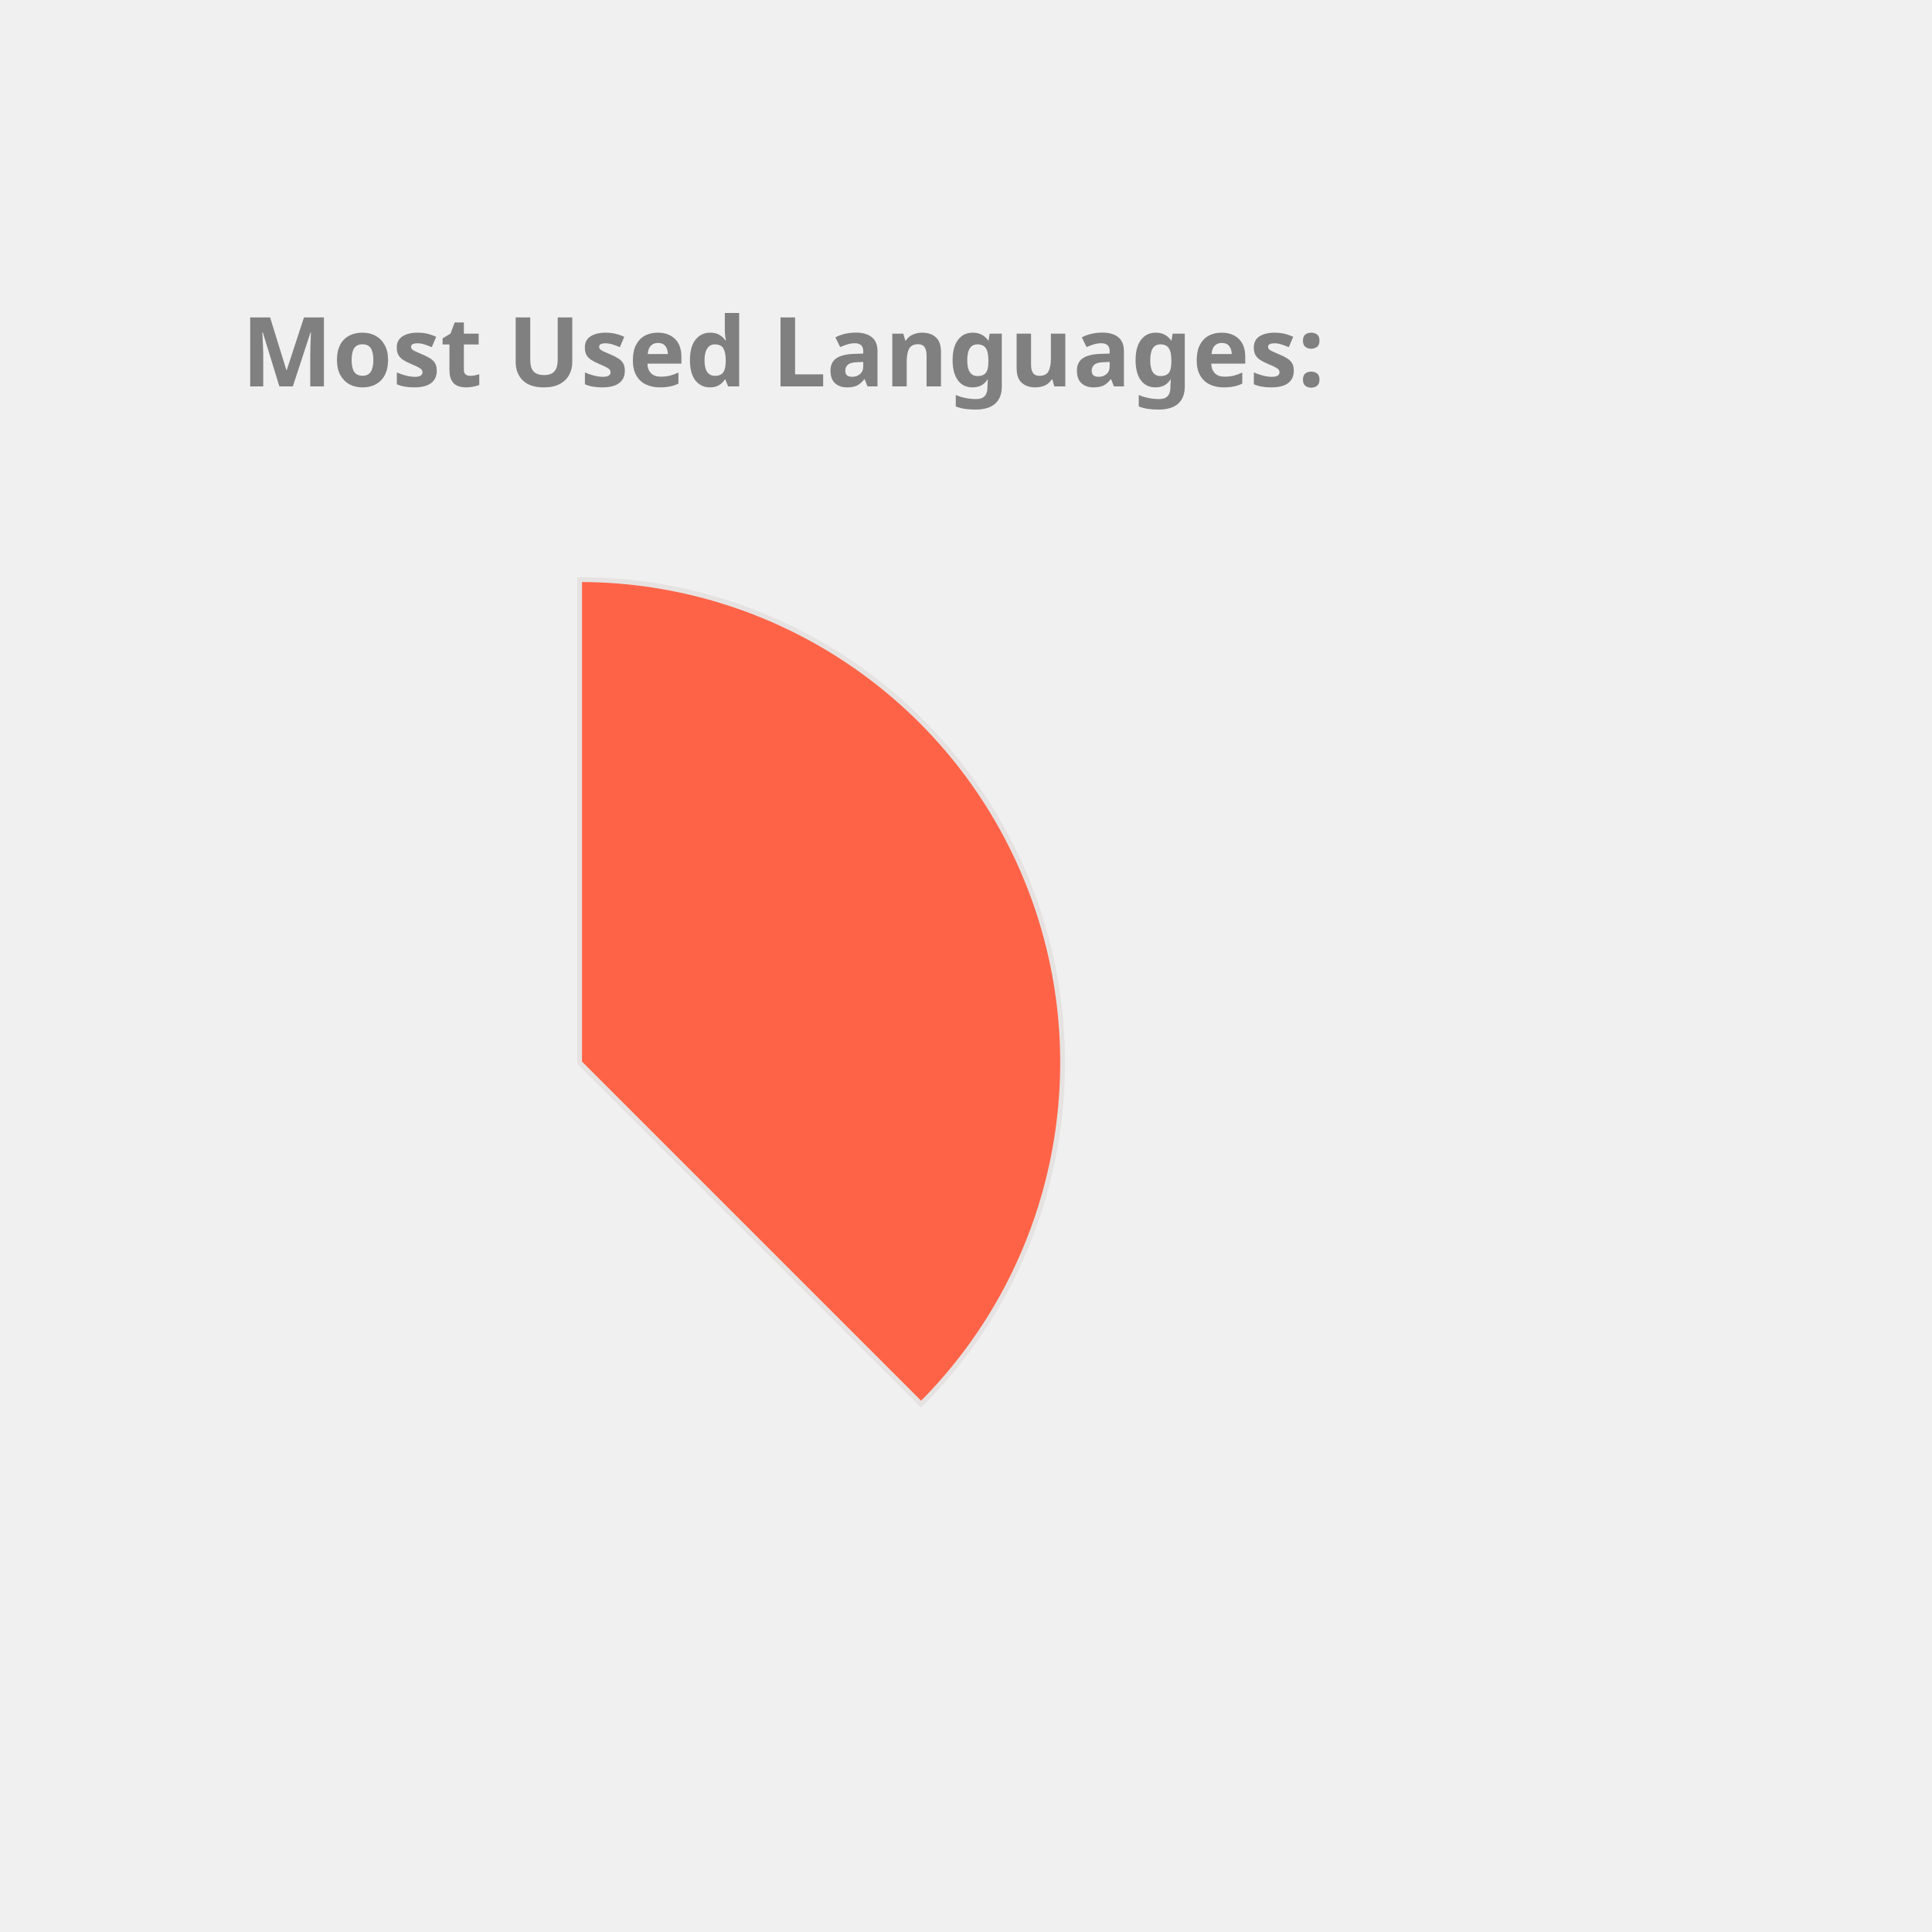
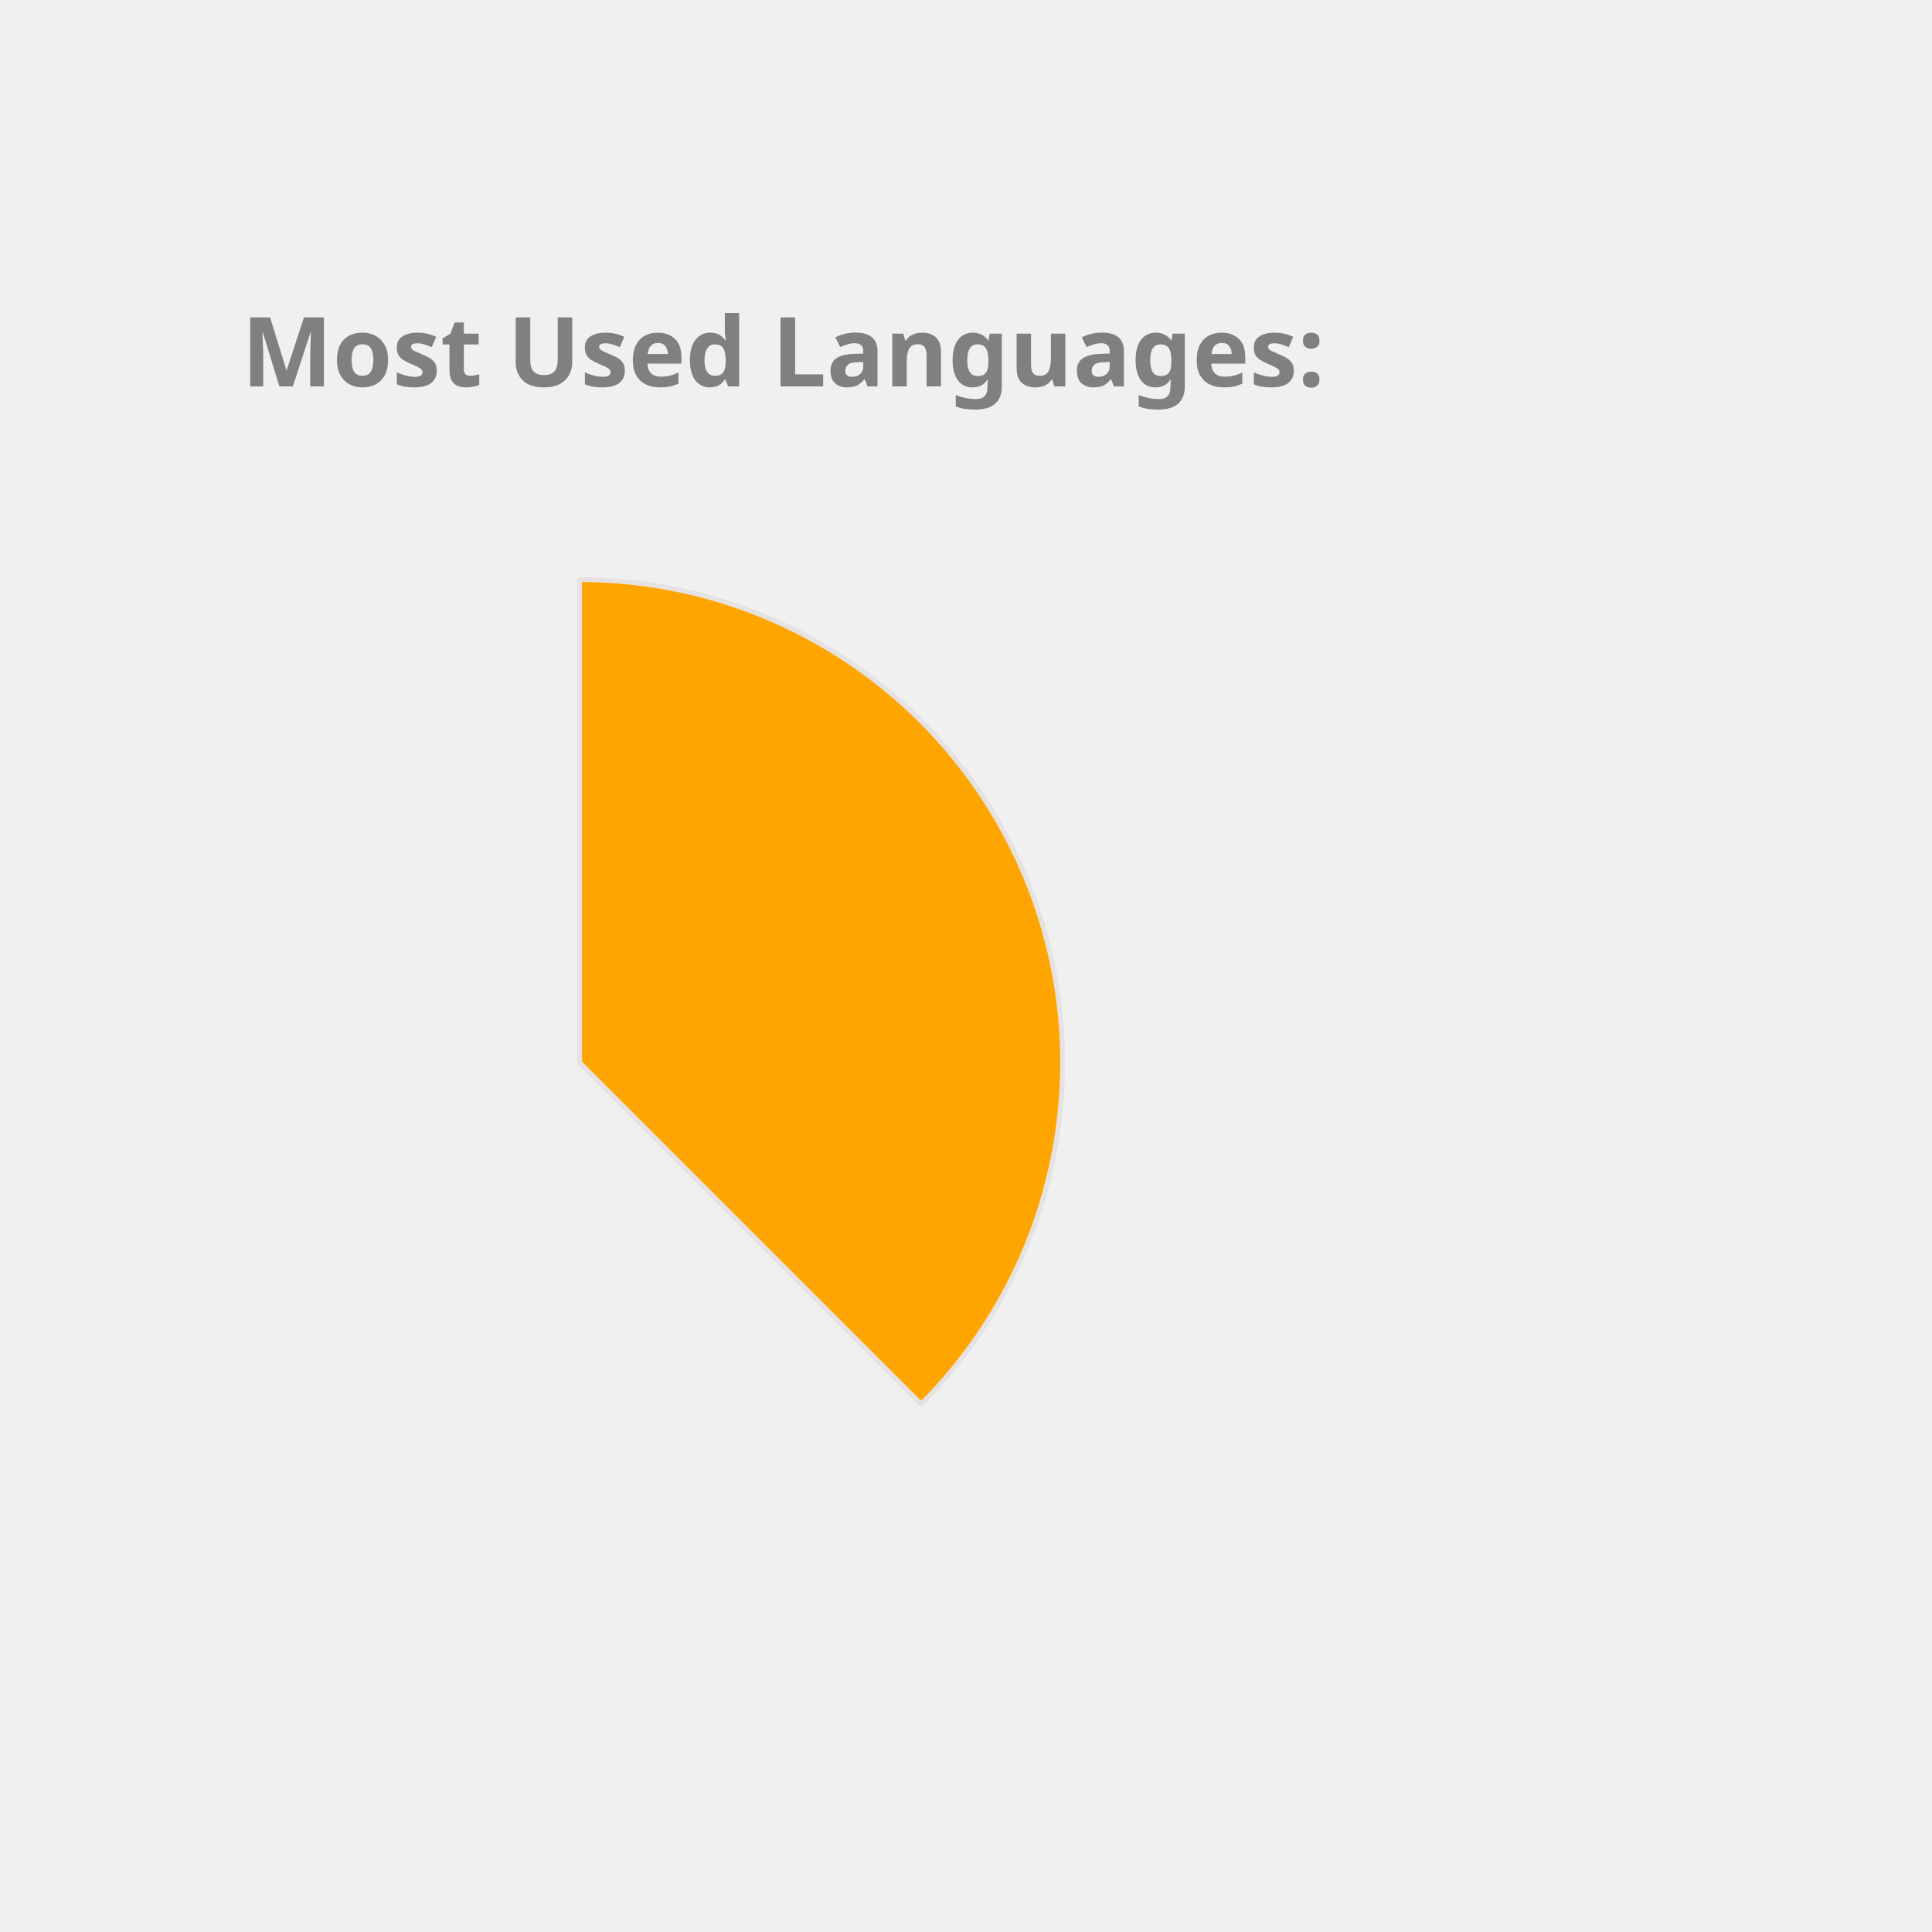
<svg xmlns="http://www.w3.org/2000/svg" height="350px" width="350px" viewBox="0 0 400 400">
  <style> 
        .label {
                font: bold 20px sans-serif;
                color: #404040;
                -webkit-text-stroke: 1px white;
        }

        path {
                stroke: #E6E2E1;
                stroke-width: 1px;
                transform: translate(60px, 100px);
        }

        .path_1 {
                animation: fadeIn 5s linear forwards;
        }

        .path_2 {
                transform: scale(0);
                animation: fadeIn 5s linear forwards 5s;
        }


        
        .path_3 {
                transform: scale(0);
                animation: fadeIn 5s linear forwards 10s;
        }


        .path_4 {
                transform: scale(0);
                animation: fadeIn 5s linear forwards 15s;
        }

        .path_5 {
                transform: scale(0);
                animation: fadeIn 5s linear forwards 20s;
        }

        .path_6 {
                transform: scale(0);
                animation: fadeIn 5s linear forwards 25s;
        }

        .path_7 {
                transform: scale(0);
                animation: fadeIn 5s linear forwards 30s;
        }

        .path_8 {
                transform: scale(0);
                animation: fadeIn 5s linear forwards 35s;
        }

        .path_9 {
                transform: scale(0);
                animation: fadeIn 5s linear forwards 40s;
        }

        .path_10 {
                transform: scale(0);
                animation: fadeIn 5s linear forwards 45s;
        }

        @keyframes fadeIn {
                0% {                        
                        transform: translate(250px, 300px) rotate(0deg) scale(0);
                        
                }
                50% {
                        transform: translate(150px, 220px) rotate(180deg) scale(0.5);
                        
                }
                
                100% {
                        transform: translate(60px, 120px) rotate(360deg) scale(1);
                        
                }
        }
        .txt_1 {
                opacity: 0;
                animation: txtShow 5s linear forwards 0s;
        }

        .txt_2 {
                opacity: 0;
                animation: txtShow 5s linear forwards 5s;
        }

        .txt_3 {
                opacity: 0;
                animation: txtShow 5s linear forwards 10s;
        }

        .txt_4 {
                opacity: 0;
                animation: txtShow 5s linear forwards 15s;
        }

        .txt_5 {
                opacity: 0;
                animation: txtShow 5s linear forwards 20s;
        }

        .txt_6 {
                opacity: 0;
                animation: txtShow 5s linear forwards 25s;
        }

        .txt_7 {
                opacity: 0;
                animation: txtShow 5s linear forwards 30s;
        }

        .txt_8 {
                opacity: 0;
                animation: txtShow 5s linear forwards 35s;
        }

        .txt_9 {
                opacity: 0;
                animation: txtShow 5s linear forwards 40s;
        }

        .txt_10 {
                opacity: 0;
                animation: txtShow 5s linear forwards 45s;
        }

        @keyframes txtShow {
                0% {                        
                        opacity: 0;
                        transform: translate(0px, 0px) scale(0);
                }
                100% {
                        opacity: 1;
                        transform: translate(0px, 0px) scale(1);
                        
                }
        }
</style>
-   <path class="path_1" d="M 60,120 L 60,20 A 100,100 0 0 1 130.711,190.711 Z" fill="Tomato" stroke="#fff" stroke-width="2" />
-   <text class="txt_1" x="260" y="150" fill="Tomato" stroke="Tomato" stroke-width="1">Java</text>
-   <path class="path_2" d="M 60,120 L 130.711,190.711 A 100,100 0 0 1 -19.779,180.293 Z" fill="Pink" stroke="#fff" stroke-width="2" />
-   <text class="txt_2" x="260" y="170" fill="Pink" stroke="Pink" stroke-width="1">TypeScript</text>
-   <path class="path_3" d="M 60,120 L -19.779,180.293 A 100,100 0 0 1 -30.483,77.422 Z" fill="SteelBlue" stroke="#fff" stroke-width="2" />
-   <text class="txt_3" x="260" y="190" fill="SteelBlue" stroke="SteelBlue" stroke-width="1">JavaScript</text>
-   <path class="path_4" d="M 60,120 L -30.483,77.422 A 100,100 0 0 1 -11.154,49.735 Z" fill="Gold" stroke="#fff" stroke-width="2" />
-   <text class="txt_4" x="260" y="210" fill="Gold" stroke="Gold" stroke-width="1">HTML</text>
-   <path class="path_5" d="M 60,120 L -11.154,49.735 A 100,100 0 0 1 9.638,33.608 Z" fill="Salmon" stroke="#fff" stroke-width="2" />
-   <text class="txt_5" x="260" y="230" fill="Salmon" stroke="Salmon" stroke-width="1">Sass</text>
-   <path class="path_6" d="M 60,120 L 9.638,33.608 A 100,100 0 0 1 29.696,24.702 Z" fill="MediumSlateBlue" stroke="#fff" stroke-width="2" />
-   <text class="txt_6" x="260" y="250" fill="MediumSlateBlue" stroke="MediumSlateBlue" stroke-width="1">CSS</text>
-   <path class="path_7" d="M 60,120 L 29.696,24.702 A 100,100 0 0 1 39.414,22.142 Z" fill="RosyBrown" stroke="#fff" stroke-width="2" />
-   <text class="txt_7" x="260" y="270" fill="RosyBrown" stroke="RosyBrown" stroke-width="1">Python</text>
-   <path class="path_8" d="M 60,120 L 39.414,22.142 A 100,100 0 0 1 48.714,20.639 Z" fill="MediumAquaMarine" stroke="#fff" stroke-width="2" />
-   <text class="txt_8" x="260" y="290" fill="MediumAquaMarine" stroke="MediumAquaMarine" stroke-width="1">Batchfile</text>
-   <path class="path_9" d="M 60,120 L 48.714,20.639 A 100,100 0 0 1 54.976,20.126 Z" fill="DarkKhaki" stroke="#fff" stroke-width="2" />
-   <text class="txt_9" x="260" y="310" fill="DarkKhaki" stroke="DarkKhaki" stroke-width="1">SCSS</text>
-   <path class="path_10" d="M 60,120 L 54.976,20.126 A 100,100 0 0 1 59.372,20.002 Z" fill="CornflowerBlue" stroke="#fff" stroke-width="2" />
-   <text class="txt_10" x="260" y="330" fill="CornflowerBlue" stroke="CornflowerBlue" stroke-width="1">Mustache</text>
+   <path class="path_1" d="M 60,120 L 60,20 A 100,100 0 0 1 130.711,190.711 Z" fill="Orange" stroke="#fff" stroke-width="2" />
+   <text class="txt_1" x="260" y="150" fill="Orange" stroke="Orange" stroke-width="1">Java</text>
+   <path class="path_2" d="M 60,120 L 130.711,190.711 A 100,100 0 0 1 -19.779,180.293 Z" fill="Coral" stroke="#fff" stroke-width="2" />
+   <text class="txt_2" x="260" y="170" fill="Coral" stroke="Coral" stroke-width="1">TypeScript</text>
+   <path class="path_3" d="M 60,120 L -19.779,180.293 A 100,100 0 0 1 -30.483,77.422 Z" fill="Orchid" stroke="#fff" stroke-width="2" />
+   <text class="txt_3" x="260" y="190" fill="Orchid" stroke="Orchid" stroke-width="1">JavaScript</text>
+   <path class="path_4" d="M 60,120 L -30.483,77.422 A 100,100 0 0 1 -11.154,49.735 Z" fill="Salmon" stroke="#fff" stroke-width="2" />
+   <text class="txt_4" x="260" y="210" fill="Salmon" stroke="Salmon" stroke-width="1">HTML</text>
+   <path class="path_5" d="M 60,120 L -11.154,49.735 A 100,100 0 0 1 9.638,33.608 Z" fill="Crimson" stroke="#fff" stroke-width="2" />
+   <text class="txt_5" x="260" y="230" fill="Crimson" stroke="Crimson" stroke-width="1">Sass</text>
+   <path class="path_6" d="M 60,120 L 9.638,33.608 A 100,100 0 0 1 29.696,24.702 Z" fill="Tomato" stroke="#fff" stroke-width="2" />
+   <text class="txt_6" x="260" y="250" fill="Tomato" stroke="Tomato" stroke-width="1">CSS</text>
+   <path class="path_7" d="M 60,120 L 29.696,24.702 A 100,100 0 0 1 39.414,22.142 Z" fill="DodgerBlue" stroke="#fff" stroke-width="2" />
+   <text class="txt_7" x="260" y="270" fill="DodgerBlue" stroke="DodgerBlue" stroke-width="1">Python</text>
+   <path class="path_8" d="M 60,120 L 39.414,22.142 A 100,100 0 0 1 48.714,20.639 Z" fill="Tan" stroke="#fff" stroke-width="2" />
+   <text class="txt_8" x="260" y="290" fill="Tan" stroke="Tan" stroke-width="1">Batchfile</text>
+   <path class="path_9" d="M 60,120 L 48.714,20.639 A 100,100 0 0 1 54.976,20.126 Z" fill="RosyBrown" stroke="#fff" stroke-width="2" />
+   <text class="txt_9" x="260" y="310" fill="RosyBrown" stroke="RosyBrown" stroke-width="1">SCSS</text>
+   <path class="path_10" d="M 60,120 L 54.976,20.126 A 100,100 0 0 1 59.372,20.002 Z" fill="Chocolate" stroke="#fff" stroke-width="2" />
+   <text class="txt_10" x="260" y="330" fill="Chocolate" stroke="Chocolate" stroke-width="1">Mustache</text>
  <g class="label">
    <text x="50" y="80" fill="grey">Most Used Languages:</text>
  </g>
</svg>
